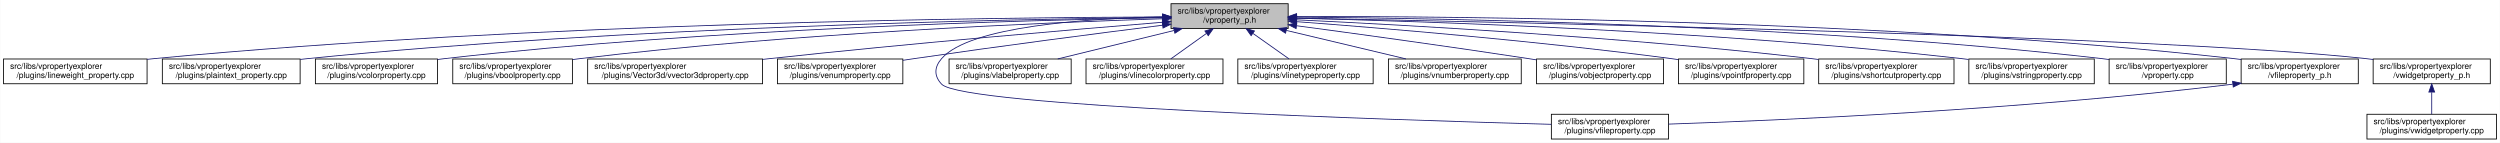
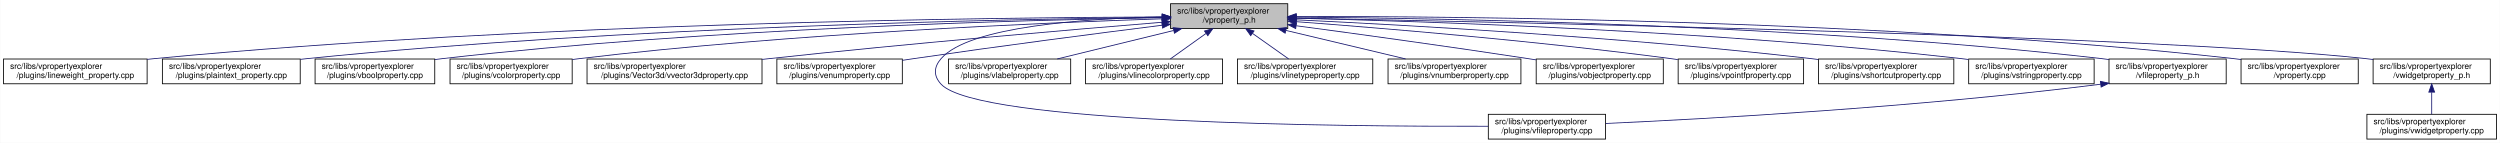
- <svg xmlns="http://www.w3.org/2000/svg" xmlns:xlink="http://www.w3.org/1999/xlink" width="3030pt" height="173pt" viewBox="0.00 0.00 3029.50 173.00">
+ <svg xmlns="http://www.w3.org/2000/svg" xmlns:xlink="http://www.w3.org/1999/xlink" width="3029pt" height="173pt" viewBox="0.00 0.00 3028.50 173.00">
  <g id="graph0" class="graph" transform="scale(1 1) rotate(0) translate(4 169)">
-     <polygon fill="white" stroke="transparent" points="-4,4 -4,-169 3025.5,-169 3025.5,4 -4,4" />
+     <polygon fill="white" stroke="transparent" points="-4,4 -4,-169 3024.5,-169 3024.5,4 -4,4" />
    <g id="node1" class="node">
      <g id="a_node1">
        <a xlink:title=" ">
-           <polygon fill="#bfbfbf" stroke="black" points="1415,-134.5 1415,-164.5 1557,-164.5 1557,-134.5 1415,-134.5" />
-           <text text-anchor="start" x="1423" y="-152.5" font-family="Helvetica,sans-Serif" font-size="10.00">src/libs/vpropertyexplorer</text>
-           <text text-anchor="middle" x="1486" y="-141.5" font-family="Helvetica,sans-Serif" font-size="10.00">/vproperty_p.h</text>
+           <polygon fill="#bfbfbf" stroke="black" points="1414,-134.5 1414,-164.5 1556,-164.5 1556,-134.5 1414,-134.5" />
+           <text text-anchor="start" x="1422" y="-152.5" font-family="Helvetica,sans-Serif" font-size="10.00">src/libs/vpropertyexplorer</text>
+           <text text-anchor="middle" x="1485" y="-141.5" font-family="Helvetica,sans-Serif" font-size="10.00">/vproperty_p.h</text>
        </a>
      </g>
    </g>
    <g id="node2" class="node">
      <g id="a_node2">
        <a xlink:href="../../d9/d33/lineweight__property_8cpp.html" target="_top" xlink:title=" ">
          <polygon fill="white" stroke="black" points="0,-67.5 0,-97.5 174,-97.5 174,-67.5 0,-67.5" />
          <text text-anchor="start" x="8" y="-85.5" font-family="Helvetica,sans-Serif" font-size="10.00">src/libs/vpropertyexplorer</text>
          <text text-anchor="middle" x="87" y="-74.5" font-family="Helvetica,sans-Serif" font-size="10.00">/plugins/lineweight_property.cpp</text>
        </a>
      </g>
    </g>
    <g id="edge1" class="edge">
-       <path fill="none" stroke="midnightblue" d="M1404.75,-148.48C1199.51,-147.76 643.73,-141.59 183,-98 180.06,-97.72 177.08,-97.41 174.07,-97.08" />
-       <polygon fill="midnightblue" stroke="midnightblue" points="1404.83,-151.98 1414.84,-148.52 1404.85,-144.98 1404.83,-151.98" />
+       <path fill="none" stroke="midnightblue" d="M1403.81,-148.48C1198.73,-147.75 643.37,-141.56 183,-98 180.06,-97.72 177.08,-97.41 174.07,-97.08" />
+       <polygon fill="midnightblue" stroke="midnightblue" points="1403.88,-151.98 1413.9,-148.51 1403.91,-144.98 1403.88,-151.98" />
    </g>
    <g id="node3" class="node">
      <g id="a_node3">
        <a xlink:href="../../da/d2f/plaintext__property_8cpp.html" target="_top" xlink:title=" ">
          <polygon fill="white" stroke="black" points="192.5,-67.5 192.5,-97.5 359.5,-97.5 359.5,-67.5 192.5,-67.5" />
          <text text-anchor="start" x="200.5" y="-85.5" font-family="Helvetica,sans-Serif" font-size="10.00">src/libs/vpropertyexplorer</text>
          <text text-anchor="middle" x="276" y="-74.5" font-family="Helvetica,sans-Serif" font-size="10.00">/plugins/plaintext_property.cpp</text>
        </a>
      </g>
    </g>
    <g id="edge2" class="edge">
-       <path fill="none" stroke="midnightblue" d="M1404.75,-147.87C1220.2,-145.78 755.48,-136.75 369,-98 365.91,-97.69 362.77,-97.35 359.6,-96.98" />
-       <polygon fill="midnightblue" stroke="midnightblue" points="1404.87,-151.37 1414.91,-147.98 1404.95,-144.37 1404.87,-151.37" />
+       <path fill="none" stroke="midnightblue" d="M1403.74,-147.92C1219.19,-145.92 754.45,-137.07 368,-98 365.27,-97.72 362.49,-97.42 359.69,-97.09" />
+       <polygon fill="midnightblue" stroke="midnightblue" points="1403.87,-151.42 1413.91,-148.02 1403.94,-144.42 1403.87,-151.42" />
    </g>
    <g id="node4" class="node">
      <g id="a_node4">
-         <a xlink:href="../../d0/d6b/vcolorproperty_8cpp.html" target="_top" xlink:title=" ">
-           <polygon fill="white" stroke="black" points="378,-67.5 378,-97.5 526,-97.5 526,-67.5 378,-67.5" />
-           <text text-anchor="start" x="386" y="-85.5" font-family="Helvetica,sans-Serif" font-size="10.00">src/libs/vpropertyexplorer</text>
-           <text text-anchor="middle" x="452" y="-74.5" font-family="Helvetica,sans-Serif" font-size="10.00">/plugins/vcolorproperty.cpp</text>
+         <a xlink:href="../../d8/d83/vboolproperty_8cpp.html" target="_top" xlink:title=" ">
+           <polygon fill="white" stroke="black" points="377.5,-67.5 377.5,-97.5 522.5,-97.5 522.5,-67.5 377.5,-67.5" />
+           <text text-anchor="start" x="385.5" y="-85.5" font-family="Helvetica,sans-Serif" font-size="10.00">src/libs/vpropertyexplorer</text>
+           <text text-anchor="middle" x="450" y="-74.5" font-family="Helvetica,sans-Serif" font-size="10.00">/plugins/vboolproperty.cpp</text>
        </a>
      </g>
    </g>
    <g id="edge3" class="edge">
-       <path fill="none" stroke="midnightblue" d="M1404.73,-147.46C1240.1,-144.64 855.62,-134.39 535,-98 532.09,-97.67 529.13,-97.3 526.15,-96.91" />
-       <polygon fill="midnightblue" stroke="midnightblue" points="1404.72,-150.96 1414.78,-147.63 1404.84,-143.97 1404.72,-150.96" />
+       <path fill="none" stroke="midnightblue" d="M1403.86,-147.54C1239.05,-144.84 853.46,-134.8 532,-98 528.98,-97.65 525.91,-97.27 522.81,-96.85" />
+       <polygon fill="midnightblue" stroke="midnightblue" points="1403.86,-151.04 1413.92,-147.7 1403.98,-144.04 1403.86,-151.04" />
    </g>
    <g id="node5" class="node">
      <g id="a_node5">
-         <a xlink:href="../../d8/d83/vboolproperty_8cpp.html" target="_top" xlink:title=" ">
-           <polygon fill="white" stroke="black" points="544.5,-67.5 544.5,-97.5 689.5,-97.5 689.5,-67.5 544.5,-67.5" />
-           <text text-anchor="start" x="552.5" y="-85.5" font-family="Helvetica,sans-Serif" font-size="10.00">src/libs/vpropertyexplorer</text>
-           <text text-anchor="middle" x="617" y="-74.5" font-family="Helvetica,sans-Serif" font-size="10.00">/plugins/vboolproperty.cpp</text>
+         <a xlink:href="../../d0/d6b/vcolorproperty_8cpp.html" target="_top" xlink:title=" ">
+           <polygon fill="white" stroke="black" points="541,-67.5 541,-97.5 689,-97.5 689,-67.5 541,-67.5" />
+           <text text-anchor="start" x="549" y="-85.5" font-family="Helvetica,sans-Serif" font-size="10.00">src/libs/vpropertyexplorer</text>
+           <text text-anchor="middle" x="615" y="-74.5" font-family="Helvetica,sans-Serif" font-size="10.00">/plugins/vcolorproperty.cpp</text>
        </a>
      </g>
    </g>
    <g id="edge4" class="edge">
-       <path fill="none" stroke="midnightblue" d="M1404.93,-146.26C1261.93,-141.66 955.7,-128.84 699,-98 695.99,-97.64 692.91,-97.24 689.82,-96.81" />
-       <polygon fill="midnightblue" stroke="midnightblue" points="1404.84,-149.76 1414.94,-146.58 1405.06,-142.77 1404.84,-149.76" />
+       <path fill="none" stroke="midnightblue" d="M1403.94,-146.21C1260.95,-141.52 954.74,-128.57 698,-98 695.09,-97.65 692.14,-97.27 689.15,-96.87" />
+       <polygon fill="midnightblue" stroke="midnightblue" points="1403.84,-149.71 1413.95,-146.53 1404.07,-142.71 1403.84,-149.71" />
    </g>
    <g id="node6" class="node">
      <g id="a_node6">
        <a xlink:href="../../d2/d8f/vvector3dproperty_8cpp.html" target="_top" xlink:title=" ">
-           <polygon fill="white" stroke="black" points="708,-67.5 708,-97.5 920,-97.5 920,-67.5 708,-67.5" />
-           <text text-anchor="start" x="716" y="-85.5" font-family="Helvetica,sans-Serif" font-size="10.00">src/libs/vpropertyexplorer</text>
-           <text text-anchor="middle" x="814" y="-74.5" font-family="Helvetica,sans-Serif" font-size="10.00">/plugins/Vector3d/vvector3dproperty.cpp</text>
+           <polygon fill="white" stroke="black" points="707,-67.5 707,-97.5 919,-97.5 919,-67.5 707,-67.5" />
+           <text text-anchor="start" x="715" y="-85.5" font-family="Helvetica,sans-Serif" font-size="10.00">src/libs/vpropertyexplorer</text>
+           <text text-anchor="middle" x="813" y="-74.5" font-family="Helvetica,sans-Serif" font-size="10.00">/plugins/Vector3d/vvector3dproperty.cpp</text>
        </a>
      </g>
    </g>
    <g id="edge5" class="edge">
-       <path fill="none" stroke="midnightblue" d="M1404.47,-142.01C1295.87,-133.15 1097.8,-116.29 929,-98 926.1,-97.69 923.16,-97.36 920.19,-97.03" />
-       <polygon fill="midnightblue" stroke="midnightblue" points="1404.45,-145.52 1414.7,-142.84 1405.02,-138.54 1404.45,-145.52" />
+       <path fill="none" stroke="midnightblue" d="M1403.47,-142.01C1294.87,-133.15 1096.8,-116.29 928,-98 925.1,-97.69 922.16,-97.36 919.19,-97.03" />
+       <polygon fill="midnightblue" stroke="midnightblue" points="1403.45,-145.52 1413.7,-142.84 1404.02,-138.54 1403.45,-145.52" />
    </g>
    <g id="node7" class="node">
      <g id="a_node7">
        <a xlink:href="../../d3/d60/venumproperty_8cpp.html" target="_top" xlink:title=" ">
-           <polygon fill="white" stroke="black" points="938,-67.5 938,-97.5 1090,-97.5 1090,-67.5 938,-67.5" />
-           <text text-anchor="start" x="946" y="-85.5" font-family="Helvetica,sans-Serif" font-size="10.00">src/libs/vpropertyexplorer</text>
-           <text text-anchor="middle" x="1014" y="-74.5" font-family="Helvetica,sans-Serif" font-size="10.00">/plugins/venumproperty.cpp</text>
+           <polygon fill="white" stroke="black" points="937,-67.5 937,-97.5 1089,-97.5 1089,-67.5 937,-67.5" />
+           <text text-anchor="start" x="945" y="-85.5" font-family="Helvetica,sans-Serif" font-size="10.00">src/libs/vpropertyexplorer</text>
+           <text text-anchor="middle" x="1013" y="-74.5" font-family="Helvetica,sans-Serif" font-size="10.00">/plugins/venumproperty.cpp</text>
        </a>
      </g>
    </g>
    <g id="edge6" class="edge">
-       <path fill="none" stroke="midnightblue" d="M1404.64,-138.42C1327.24,-128.67 1207.57,-113.19 1104,-98 1099.46,-97.33 1094.79,-96.63 1090.09,-95.91" />
-       <polygon fill="midnightblue" stroke="midnightblue" points="1404.45,-141.93 1414.81,-139.7 1405.32,-134.98 1404.45,-141.93" />
+       <path fill="none" stroke="midnightblue" d="M1403.64,-138.42C1326.24,-128.67 1206.57,-113.19 1103,-98 1098.46,-97.33 1093.79,-96.63 1089.09,-95.91" />
+       <polygon fill="midnightblue" stroke="midnightblue" points="1403.45,-141.93 1413.81,-139.7 1404.32,-134.98 1403.45,-141.93" />
    </g>
    <g id="node8" class="node">
      <g id="a_node8">
        <a xlink:href="../../d7/dd2/vfileproperty_8cpp.html" target="_top" xlink:title=" ">
-           <polygon fill="white" stroke="black" points="1876,-0.5 1876,-30.5 2018,-30.5 2018,-0.5 1876,-0.5" />
-           <text text-anchor="start" x="1884" y="-18.5" font-family="Helvetica,sans-Serif" font-size="10.00">src/libs/vpropertyexplorer</text>
-           <text text-anchor="middle" x="1947" y="-7.5" font-family="Helvetica,sans-Serif" font-size="10.00">/plugins/vfileproperty.cpp</text>
+           <polygon fill="white" stroke="black" points="1799,-0.5 1799,-30.5 1941,-30.5 1941,-0.5 1799,-0.5" />
+           <text text-anchor="start" x="1807" y="-18.5" font-family="Helvetica,sans-Serif" font-size="10.00">src/libs/vpropertyexplorer</text>
+           <text text-anchor="middle" x="1870" y="-7.5" font-family="Helvetica,sans-Serif" font-size="10.00">/plugins/vfileproperty.cpp</text>
        </a>
      </g>
    </g>
    <g id="edge7" class="edge">
-       <path fill="none" stroke="midnightblue" d="M1404.86,-148.53C1312.78,-146.64 1170.94,-137.2 1137,-98 1127.98,-87.58 1127.57,-77.04 1137,-67 1162.13,-40.25 1683.01,-23.59 1875.94,-18.32" />
-       <polygon fill="midnightblue" stroke="midnightblue" points="1404.93,-152.03 1415,-148.71 1405.06,-145.03 1404.93,-152.03" />
+       <path fill="none" stroke="midnightblue" d="M1403.86,-148.53C1311.78,-146.64 1169.94,-137.2 1136,-98 1126.98,-87.58 1126.6,-77.07 1136,-67 1180.62,-19.21 1623.4,-15.56 1798.89,-16.02" />
+       <polygon fill="midnightblue" stroke="midnightblue" points="1403.93,-152.03 1414,-148.71 1404.06,-145.03 1403.93,-152.03" />
    </g>
    <g id="node9" class="node">
      <g id="a_node9">
        <a xlink:href="../../d6/ddf/vlabelproperty_8cpp.html" target="_top" xlink:title=" ">
-           <polygon fill="white" stroke="black" points="1146,-67.5 1146,-97.5 1294,-97.5 1294,-67.5 1146,-67.5" />
-           <text text-anchor="start" x="1154" y="-85.5" font-family="Helvetica,sans-Serif" font-size="10.00">src/libs/vpropertyexplorer</text>
-           <text text-anchor="middle" x="1220" y="-74.5" font-family="Helvetica,sans-Serif" font-size="10.00">/plugins/vlabelproperty.cpp</text>
+           <polygon fill="white" stroke="black" points="1145,-67.5 1145,-97.5 1293,-97.5 1293,-67.5 1145,-67.5" />
+           <text text-anchor="start" x="1153" y="-85.5" font-family="Helvetica,sans-Serif" font-size="10.00">src/libs/vpropertyexplorer</text>
+           <text text-anchor="middle" x="1219" y="-74.5" font-family="Helvetica,sans-Serif" font-size="10.00">/plugins/vlabelproperty.cpp</text>
        </a>
      </g>
    </g>
    <g id="edge8" class="edge">
-       <path fill="none" stroke="midnightblue" d="M1418.69,-132.05C1375.2,-121.43 1319.2,-107.74 1277.75,-97.61" />
-       <polygon fill="midnightblue" stroke="midnightblue" points="1418.06,-135.5 1428.61,-134.48 1419.73,-128.7 1418.06,-135.5" />
+       <path fill="none" stroke="midnightblue" d="M1417.69,-132.05C1374.2,-121.43 1318.2,-107.74 1276.75,-97.61" />
+       <polygon fill="midnightblue" stroke="midnightblue" points="1417.06,-135.5 1427.61,-134.48 1418.73,-128.7 1417.06,-135.5" />
    </g>
    <g id="node10" class="node">
      <g id="a_node10">
        <a xlink:href="../../dd/d22/vlinecolorproperty_8cpp.html" target="_top" xlink:title=" ">
-           <polygon fill="white" stroke="black" points="1312,-67.5 1312,-97.5 1478,-97.5 1478,-67.5 1312,-67.5" />
-           <text text-anchor="start" x="1320" y="-85.5" font-family="Helvetica,sans-Serif" font-size="10.00">src/libs/vpropertyexplorer</text>
-           <text text-anchor="middle" x="1395" y="-74.5" font-family="Helvetica,sans-Serif" font-size="10.00">/plugins/vlinecolorproperty.cpp</text>
+           <polygon fill="white" stroke="black" points="1311,-67.5 1311,-97.5 1477,-97.5 1477,-67.5 1311,-67.5" />
+           <text text-anchor="start" x="1319" y="-85.5" font-family="Helvetica,sans-Serif" font-size="10.00">src/libs/vpropertyexplorer</text>
+           <text text-anchor="middle" x="1394" y="-74.5" font-family="Helvetica,sans-Serif" font-size="10.00">/plugins/vlinecolorproperty.cpp</text>
        </a>
      </g>
    </g>
    <g id="edge9" class="edge">
-       <path fill="none" stroke="midnightblue" d="M1457.93,-128.45C1443.93,-118.45 1427.34,-106.6 1414.71,-97.58" />
-       <polygon fill="midnightblue" stroke="midnightblue" points="1456.08,-131.43 1466.25,-134.4 1460.15,-125.74 1456.08,-131.43" />
+       <path fill="none" stroke="midnightblue" d="M1456.93,-128.45C1442.93,-118.45 1426.34,-106.6 1413.71,-97.58" />
+       <polygon fill="midnightblue" stroke="midnightblue" points="1455.08,-131.43 1465.25,-134.4 1459.15,-125.74 1455.08,-131.43" />
    </g>
    <g id="node11" class="node">
      <g id="a_node11">
        <a xlink:href="../../dc/d32/vlinetypeproperty_8cpp.html" target="_top" xlink:title=" ">
-           <polygon fill="white" stroke="black" points="1496,-67.5 1496,-97.5 1660,-97.5 1660,-67.5 1496,-67.5" />
-           <text text-anchor="start" x="1504" y="-85.5" font-family="Helvetica,sans-Serif" font-size="10.00">src/libs/vpropertyexplorer</text>
-           <text text-anchor="middle" x="1578" y="-74.5" font-family="Helvetica,sans-Serif" font-size="10.00">/plugins/vlinetypeproperty.cpp</text>
+           <polygon fill="white" stroke="black" points="1495,-67.5 1495,-97.5 1659,-97.5 1659,-67.5 1495,-67.5" />
+           <text text-anchor="start" x="1503" y="-85.5" font-family="Helvetica,sans-Serif" font-size="10.00">src/libs/vpropertyexplorer</text>
+           <text text-anchor="middle" x="1577" y="-74.5" font-family="Helvetica,sans-Serif" font-size="10.00">/plugins/vlinetypeproperty.cpp</text>
        </a>
      </g>
    </g>
    <g id="edge10" class="edge">
-       <path fill="none" stroke="midnightblue" d="M1514.38,-128.45C1528.53,-118.45 1545.31,-106.6 1558.08,-97.58" />
-       <polygon fill="midnightblue" stroke="midnightblue" points="1512.11,-125.77 1505.96,-134.4 1516.15,-131.48 1512.11,-125.77" />
+       <path fill="none" stroke="midnightblue" d="M1513.38,-128.45C1527.53,-118.45 1544.31,-106.6 1557.08,-97.58" />
+       <polygon fill="midnightblue" stroke="midnightblue" points="1511.11,-125.77 1504.96,-134.4 1515.15,-131.48 1511.11,-125.77" />
    </g>
    <g id="node12" class="node">
      <g id="a_node12">
        <a xlink:href="../../d7/dda/vnumberproperty_8cpp.html" target="_top" xlink:title=" ">
-           <polygon fill="white" stroke="black" points="1678.5,-67.5 1678.5,-97.5 1839.5,-97.5 1839.5,-67.5 1678.5,-67.5" />
-           <text text-anchor="start" x="1686.5" y="-85.5" font-family="Helvetica,sans-Serif" font-size="10.00">src/libs/vpropertyexplorer</text>
-           <text text-anchor="middle" x="1759" y="-74.5" font-family="Helvetica,sans-Serif" font-size="10.00">/plugins/vnumberproperty.cpp</text>
+           <polygon fill="white" stroke="black" points="1677.5,-67.5 1677.5,-97.5 1838.5,-97.5 1838.5,-67.5 1677.5,-67.5" />
+           <text text-anchor="start" x="1685.5" y="-85.5" font-family="Helvetica,sans-Serif" font-size="10.00">src/libs/vpropertyexplorer</text>
+           <text text-anchor="middle" x="1758" y="-74.5" font-family="Helvetica,sans-Serif" font-size="10.00">/plugins/vnumberproperty.cpp</text>
        </a>
      </g>
    </g>
    <g id="edge11" class="edge">
-       <path fill="none" stroke="midnightblue" d="M1554.8,-132.12C1599.47,-121.48 1657.1,-107.76 1699.73,-97.61" />
-       <polygon fill="midnightblue" stroke="midnightblue" points="1553.82,-128.75 1544.9,-134.48 1555.44,-135.56 1553.82,-128.75" />
+       <path fill="none" stroke="midnightblue" d="M1553.8,-132.12C1598.47,-121.48 1656.1,-107.76 1698.73,-97.61" />
+       <polygon fill="midnightblue" stroke="midnightblue" points="1552.82,-128.75 1543.9,-134.48 1554.44,-135.56 1552.82,-128.75" />
    </g>
    <g id="node13" class="node">
      <g id="a_node13">
        <a xlink:href="../../d5/d66/vobjectproperty_8cpp.html" target="_top" xlink:title=" ">
-           <polygon fill="white" stroke="black" points="1858,-67.5 1858,-97.5 2012,-97.5 2012,-67.5 1858,-67.5" />
-           <text text-anchor="start" x="1866" y="-85.5" font-family="Helvetica,sans-Serif" font-size="10.00">src/libs/vpropertyexplorer</text>
-           <text text-anchor="middle" x="1935" y="-74.5" font-family="Helvetica,sans-Serif" font-size="10.00">/plugins/vobjectproperty.cpp</text>
+           <polygon fill="white" stroke="black" points="1857,-67.5 1857,-97.5 2011,-97.5 2011,-67.5 1857,-67.5" />
+           <text text-anchor="start" x="1865" y="-85.5" font-family="Helvetica,sans-Serif" font-size="10.00">src/libs/vpropertyexplorer</text>
+           <text text-anchor="middle" x="1934" y="-74.5" font-family="Helvetica,sans-Serif" font-size="10.00">/plugins/vobjectproperty.cpp</text>
        </a>
      </g>
    </g>
    <g id="edge12" class="edge">
-       <path fill="none" stroke="midnightblue" d="M1567.28,-137.79C1640.71,-127.96 1751.7,-112.74 1848,-98 1851.18,-97.51 1854.42,-97.01 1857.7,-96.49" />
-       <polygon fill="midnightblue" stroke="midnightblue" points="1566.62,-134.35 1557.17,-139.14 1567.55,-141.28 1566.62,-134.35" />
+       <path fill="none" stroke="midnightblue" d="M1566.28,-137.79C1639.71,-127.96 1750.7,-112.74 1847,-98 1850.18,-97.51 1853.42,-97.01 1856.7,-96.49" />
+       <polygon fill="midnightblue" stroke="midnightblue" points="1565.62,-134.35 1556.17,-139.14 1566.55,-141.28 1565.62,-134.35" />
    </g>
    <g id="node14" class="node">
      <g id="a_node14">
        <a xlink:href="../../d2/dec/vpointfproperty_8cpp.html" target="_top" xlink:title=" ">
-           <polygon fill="white" stroke="black" points="2030,-67.5 2030,-97.5 2182,-97.5 2182,-67.5 2030,-67.5" />
-           <text text-anchor="start" x="2038" y="-85.5" font-family="Helvetica,sans-Serif" font-size="10.00">src/libs/vpropertyexplorer</text>
-           <text text-anchor="middle" x="2106" y="-74.5" font-family="Helvetica,sans-Serif" font-size="10.00">/plugins/vpointfproperty.cpp</text>
+           <polygon fill="white" stroke="black" points="2029,-67.5 2029,-97.5 2181,-97.5 2181,-67.5 2029,-67.5" />
+           <text text-anchor="start" x="2037" y="-85.5" font-family="Helvetica,sans-Serif" font-size="10.00">src/libs/vpropertyexplorer</text>
+           <text text-anchor="middle" x="2105" y="-74.5" font-family="Helvetica,sans-Serif" font-size="10.00">/plugins/vpointfproperty.cpp</text>
        </a>
      </g>
    </g>
    <g id="edge13" class="edge">
-       <path fill="none" stroke="midnightblue" d="M1567.37,-142.72C1672.42,-134.83 1860.78,-119.2 2021,-98 2023.82,-97.63 2026.69,-97.23 2029.59,-96.81" />
-       <polygon fill="midnightblue" stroke="midnightblue" points="1566.87,-139.25 1557.15,-143.49 1567.39,-146.23 1566.87,-139.25" />
+       <path fill="none" stroke="midnightblue" d="M1566.37,-142.72C1671.42,-134.83 1859.78,-119.2 2020,-98 2022.82,-97.63 2025.69,-97.23 2028.59,-96.81" />
+       <polygon fill="midnightblue" stroke="midnightblue" points="1565.87,-139.25 1556.15,-143.49 1566.39,-146.23 1565.87,-139.25" />
    </g>
    <g id="node15" class="node">
      <g id="a_node15">
        <a xlink:href="../../de/d34/vshortcutproperty_8cpp.html" target="_top" xlink:title=" ">
-           <polygon fill="white" stroke="black" points="2200,-67.5 2200,-97.5 2364,-97.5 2364,-67.5 2200,-67.5" />
-           <text text-anchor="start" x="2208" y="-85.5" font-family="Helvetica,sans-Serif" font-size="10.00">src/libs/vpropertyexplorer</text>
-           <text text-anchor="middle" x="2282" y="-74.5" font-family="Helvetica,sans-Serif" font-size="10.00">/plugins/vshortcutproperty.cpp</text>
+           <polygon fill="white" stroke="black" points="2199,-67.5 2199,-97.5 2363,-97.5 2363,-67.5 2199,-67.5" />
+           <text text-anchor="start" x="2207" y="-85.5" font-family="Helvetica,sans-Serif" font-size="10.00">src/libs/vpropertyexplorer</text>
+           <text text-anchor="middle" x="2281" y="-74.5" font-family="Helvetica,sans-Serif" font-size="10.00">/plugins/vshortcutproperty.cpp</text>
        </a>
      </g>
    </g>
    <g id="edge14" class="edge">
-       <path fill="none" stroke="midnightblue" d="M1567.23,-144.97C1698.64,-138.74 1965.86,-123.95 2191,-98 2193.86,-97.67 2196.77,-97.32 2199.7,-96.94" />
-       <polygon fill="midnightblue" stroke="midnightblue" points="1567.06,-141.47 1557.24,-145.44 1567.39,-148.46 1567.06,-141.47" />
+       <path fill="none" stroke="midnightblue" d="M1566.23,-144.97C1697.64,-138.74 1964.86,-123.95 2190,-98 2192.86,-97.67 2195.77,-97.32 2198.7,-96.94" />
+       <polygon fill="midnightblue" stroke="midnightblue" points="1566.06,-141.47 1556.24,-145.44 1566.39,-148.46 1566.06,-141.47" />
    </g>
    <g id="node16" class="node">
      <g id="a_node16">
        <a xlink:href="../../dc/d18/vstringproperty_8cpp.html" target="_top" xlink:title=" ">
-           <polygon fill="white" stroke="black" points="2382,-67.5 2382,-97.5 2534,-97.5 2534,-67.5 2382,-67.5" />
-           <text text-anchor="start" x="2390" y="-85.5" font-family="Helvetica,sans-Serif" font-size="10.00">src/libs/vpropertyexplorer</text>
-           <text text-anchor="middle" x="2458" y="-74.5" font-family="Helvetica,sans-Serif" font-size="10.00">/plugins/vstringproperty.cpp</text>
+           <polygon fill="white" stroke="black" points="2381,-67.5 2381,-97.5 2533,-97.5 2533,-67.5 2381,-67.5" />
+           <text text-anchor="start" x="2389" y="-85.5" font-family="Helvetica,sans-Serif" font-size="10.00">src/libs/vpropertyexplorer</text>
+           <text text-anchor="middle" x="2457" y="-74.5" font-family="Helvetica,sans-Serif" font-size="10.00">/plugins/vstringproperty.cpp</text>
        </a>
      </g>
    </g>
    <g id="edge15" class="edge">
-       <path fill="none" stroke="midnightblue" d="M1567.24,-146.92C1723.67,-143.2 2077.38,-131.52 2373,-98 2375.83,-97.68 2378.7,-97.33 2381.6,-96.95" />
-       <polygon fill="midnightblue" stroke="midnightblue" points="1567.14,-143.42 1557.23,-147.15 1567.31,-150.42 1567.14,-143.42" />
+       <path fill="none" stroke="midnightblue" d="M1566.24,-146.92C1722.67,-143.2 2076.38,-131.52 2372,-98 2374.83,-97.68 2377.7,-97.33 2380.6,-96.95" />
+       <polygon fill="midnightblue" stroke="midnightblue" points="1566.14,-143.42 1556.23,-147.15 1566.31,-150.42 1566.14,-143.42" />
    </g>
    <g id="node17" class="node">
      <g id="a_node17">
-         <a xlink:href="../../d8/dd2/vproperty_8cpp.html" target="_top" xlink:title=" ">
-           <polygon fill="white" stroke="black" points="2552,-67.5 2552,-97.5 2694,-97.5 2694,-67.5 2552,-67.5" />
-           <text text-anchor="start" x="2560" y="-85.5" font-family="Helvetica,sans-Serif" font-size="10.00">src/libs/vpropertyexplorer</text>
-           <text text-anchor="middle" x="2623" y="-74.5" font-family="Helvetica,sans-Serif" font-size="10.00">/vproperty.cpp</text>
+         <a xlink:href="../../dc/de7/vfileproperty__p_8h.html" target="_top" xlink:title=" ">
+           <polygon fill="white" stroke="black" points="2551,-67.5 2551,-97.5 2693,-97.5 2693,-67.5 2551,-67.5" />
+           <text text-anchor="start" x="2559" y="-85.5" font-family="Helvetica,sans-Serif" font-size="10.00">src/libs/vpropertyexplorer</text>
+           <text text-anchor="middle" x="2622" y="-74.5" font-family="Helvetica,sans-Serif" font-size="10.00">/vfileproperty_p.h</text>
        </a>
      </g>
    </g>
    <g id="edge16" class="edge">
-       <path fill="none" stroke="midnightblue" d="M1567.13,-148.25C1744.64,-146.92 2180.63,-139.31 2543,-98 2545.95,-97.66 2548.95,-97.29 2551.97,-96.87" />
-       <polygon fill="midnightblue" stroke="midnightblue" points="1567.06,-144.75 1557.08,-148.32 1567.11,-151.75 1567.06,-144.75" />
+       <path fill="none" stroke="midnightblue" d="M1566.13,-148.25C1743.64,-146.92 2179.63,-139.31 2542,-98 2544.95,-97.66 2547.95,-97.29 2550.97,-96.87" />
+       <polygon fill="midnightblue" stroke="midnightblue" points="1566.06,-144.75 1556.08,-148.32 1566.11,-151.75 1566.06,-144.75" />
    </g>
    <g id="node18" class="node">
      <g id="a_node18">
-         <a xlink:href="../../dc/de7/vfileproperty__p_8h.html" target="_top" xlink:title=" ">
-           <polygon fill="white" stroke="black" points="2712,-67.5 2712,-97.5 2854,-97.5 2854,-67.5 2712,-67.5" />
-           <text text-anchor="start" x="2720" y="-85.5" font-family="Helvetica,sans-Serif" font-size="10.00">src/libs/vpropertyexplorer</text>
-           <text text-anchor="middle" x="2783" y="-74.5" font-family="Helvetica,sans-Serif" font-size="10.00">/vfileproperty_p.h</text>
-         </a>
-       </g>
-     </g>
-     <g id="edge17" class="edge">
-       <path fill="none" stroke="midnightblue" d="M1567.47,-148.99C1763.61,-149.32 2277.38,-145.17 2703,-98 2705.95,-97.67 2708.95,-97.3 2711.97,-96.9" />
-       <polygon fill="midnightblue" stroke="midnightblue" points="1567.26,-145.49 1557.25,-148.96 1567.24,-152.49 1567.26,-145.49" />
+         <a xlink:href="../../d8/dd2/vproperty_8cpp.html" target="_top" xlink:title=" ">
+           <polygon fill="white" stroke="black" points="2711,-67.5 2711,-97.5 2853,-97.5 2853,-67.5 2711,-67.5" />
+           <text text-anchor="start" x="2719" y="-85.5" font-family="Helvetica,sans-Serif" font-size="10.00">src/libs/vpropertyexplorer</text>
+           <text text-anchor="middle" x="2782" y="-74.5" font-family="Helvetica,sans-Serif" font-size="10.00">/vproperty.cpp</text>
+         </a>
+       </g>
+     </g>
+     <g id="edge18" class="edge">
+       <path fill="none" stroke="midnightblue" d="M1566.47,-148.99C1762.61,-149.32 2276.38,-145.17 2702,-98 2704.95,-97.67 2707.95,-97.3 2710.97,-96.9" />
+       <polygon fill="midnightblue" stroke="midnightblue" points="1566.26,-145.49 1556.25,-148.96 1566.24,-152.49 1566.26,-145.49" />
    </g>
    <g id="node19" class="node">
      <g id="a_node19">
        <a xlink:href="../../d4/d5a/vwidgetproperty__p_8h.html" target="_top" xlink:title=" ">
-           <polygon fill="white" stroke="black" points="2872,-67.5 2872,-97.5 3014,-97.5 3014,-67.5 2872,-67.5" />
-           <text text-anchor="start" x="2880" y="-85.5" font-family="Helvetica,sans-Serif" font-size="10.00">src/libs/vpropertyexplorer</text>
-           <text text-anchor="middle" x="2943" y="-74.5" font-family="Helvetica,sans-Serif" font-size="10.00">/vwidgetproperty_p.h</text>
+           <polygon fill="white" stroke="black" points="2871,-67.5 2871,-97.5 3013,-97.5 3013,-67.5 2871,-67.5" />
+           <text text-anchor="start" x="2879" y="-85.5" font-family="Helvetica,sans-Serif" font-size="10.00">src/libs/vpropertyexplorer</text>
+           <text text-anchor="middle" x="2942" y="-74.5" font-family="Helvetica,sans-Serif" font-size="10.00">/vwidgetproperty_p.h</text>
        </a>
      </g>
    </g>
    <g id="edge19" class="edge">
-       <path fill="none" stroke="midnightblue" d="M1567.45,-147.04C1823.39,-142.21 2609.51,-125.48 2863,-98 2865.95,-97.68 2868.95,-97.32 2871.98,-96.92" />
-       <polygon fill="midnightblue" stroke="midnightblue" points="1567.04,-143.55 1557.11,-147.23 1567.18,-150.55 1567.04,-143.55" />
-     </g>
-     <g id="edge18" class="edge">
-       <path fill="none" stroke="midnightblue" d="M2701.67,-66.93C2444.47,-35.67 2150.65,-23.04 2018.13,-18.58" />
-       <polygon fill="midnightblue" stroke="midnightblue" points="2701.61,-70.45 2711.96,-68.2 2702.46,-63.5 2701.61,-70.45" />
+       <path fill="none" stroke="midnightblue" d="M1566.45,-147.04C1822.39,-142.21 2608.51,-125.48 2862,-98 2864.95,-97.68 2867.95,-97.32 2870.98,-96.92" />
+       <polygon fill="midnightblue" stroke="midnightblue" points="1566.04,-143.55 1556.11,-147.23 1566.18,-150.55 1566.04,-143.55" />
+     </g>
+     <g id="edge17" class="edge">
+       <path fill="none" stroke="midnightblue" d="M2540.97,-66.96C2316.53,-38.73 2062.57,-24.9 1941.36,-19.41" />
+       <polygon fill="midnightblue" stroke="midnightblue" points="2540.6,-70.44 2550.96,-68.23 2541.48,-63.5 2540.6,-70.44" />
    </g>
    <g id="node20" class="node">
      <g id="a_node20">
        <a xlink:href="../../dc/ddd/vwidgetproperty_8cpp.html" target="_top" xlink:title=" ">
-           <polygon fill="white" stroke="black" points="2864.5,-0.5 2864.5,-30.5 3021.5,-30.5 3021.5,-0.5 2864.5,-0.5" />
-           <text text-anchor="start" x="2872.5" y="-18.5" font-family="Helvetica,sans-Serif" font-size="10.00">src/libs/vpropertyexplorer</text>
-           <text text-anchor="middle" x="2943" y="-7.5" font-family="Helvetica,sans-Serif" font-size="10.00">/plugins/vwidgetproperty.cpp</text>
+           <polygon fill="white" stroke="black" points="2863.5,-0.5 2863.5,-30.5 3020.5,-30.5 3020.5,-0.5 2863.5,-0.5" />
+           <text text-anchor="start" x="2871.5" y="-18.5" font-family="Helvetica,sans-Serif" font-size="10.00">src/libs/vpropertyexplorer</text>
+           <text text-anchor="middle" x="2942" y="-7.5" font-family="Helvetica,sans-Serif" font-size="10.00">/plugins/vwidgetproperty.cpp</text>
        </a>
      </g>
    </g>
    <g id="edge20" class="edge">
-       <path fill="none" stroke="midnightblue" d="M2943,-57.11C2943,-48.15 2943,-38.32 2943,-30.58" />
-       <polygon fill="midnightblue" stroke="midnightblue" points="2939.5,-57.4 2943,-67.4 2946.5,-57.4 2939.5,-57.4" />
+       <path fill="none" stroke="midnightblue" d="M2942,-57.11C2942,-48.15 2942,-38.32 2942,-30.58" />
+       <polygon fill="midnightblue" stroke="midnightblue" points="2938.5,-57.4 2942,-67.4 2945.5,-57.4 2938.5,-57.4" />
    </g>
  </g>
</svg>
